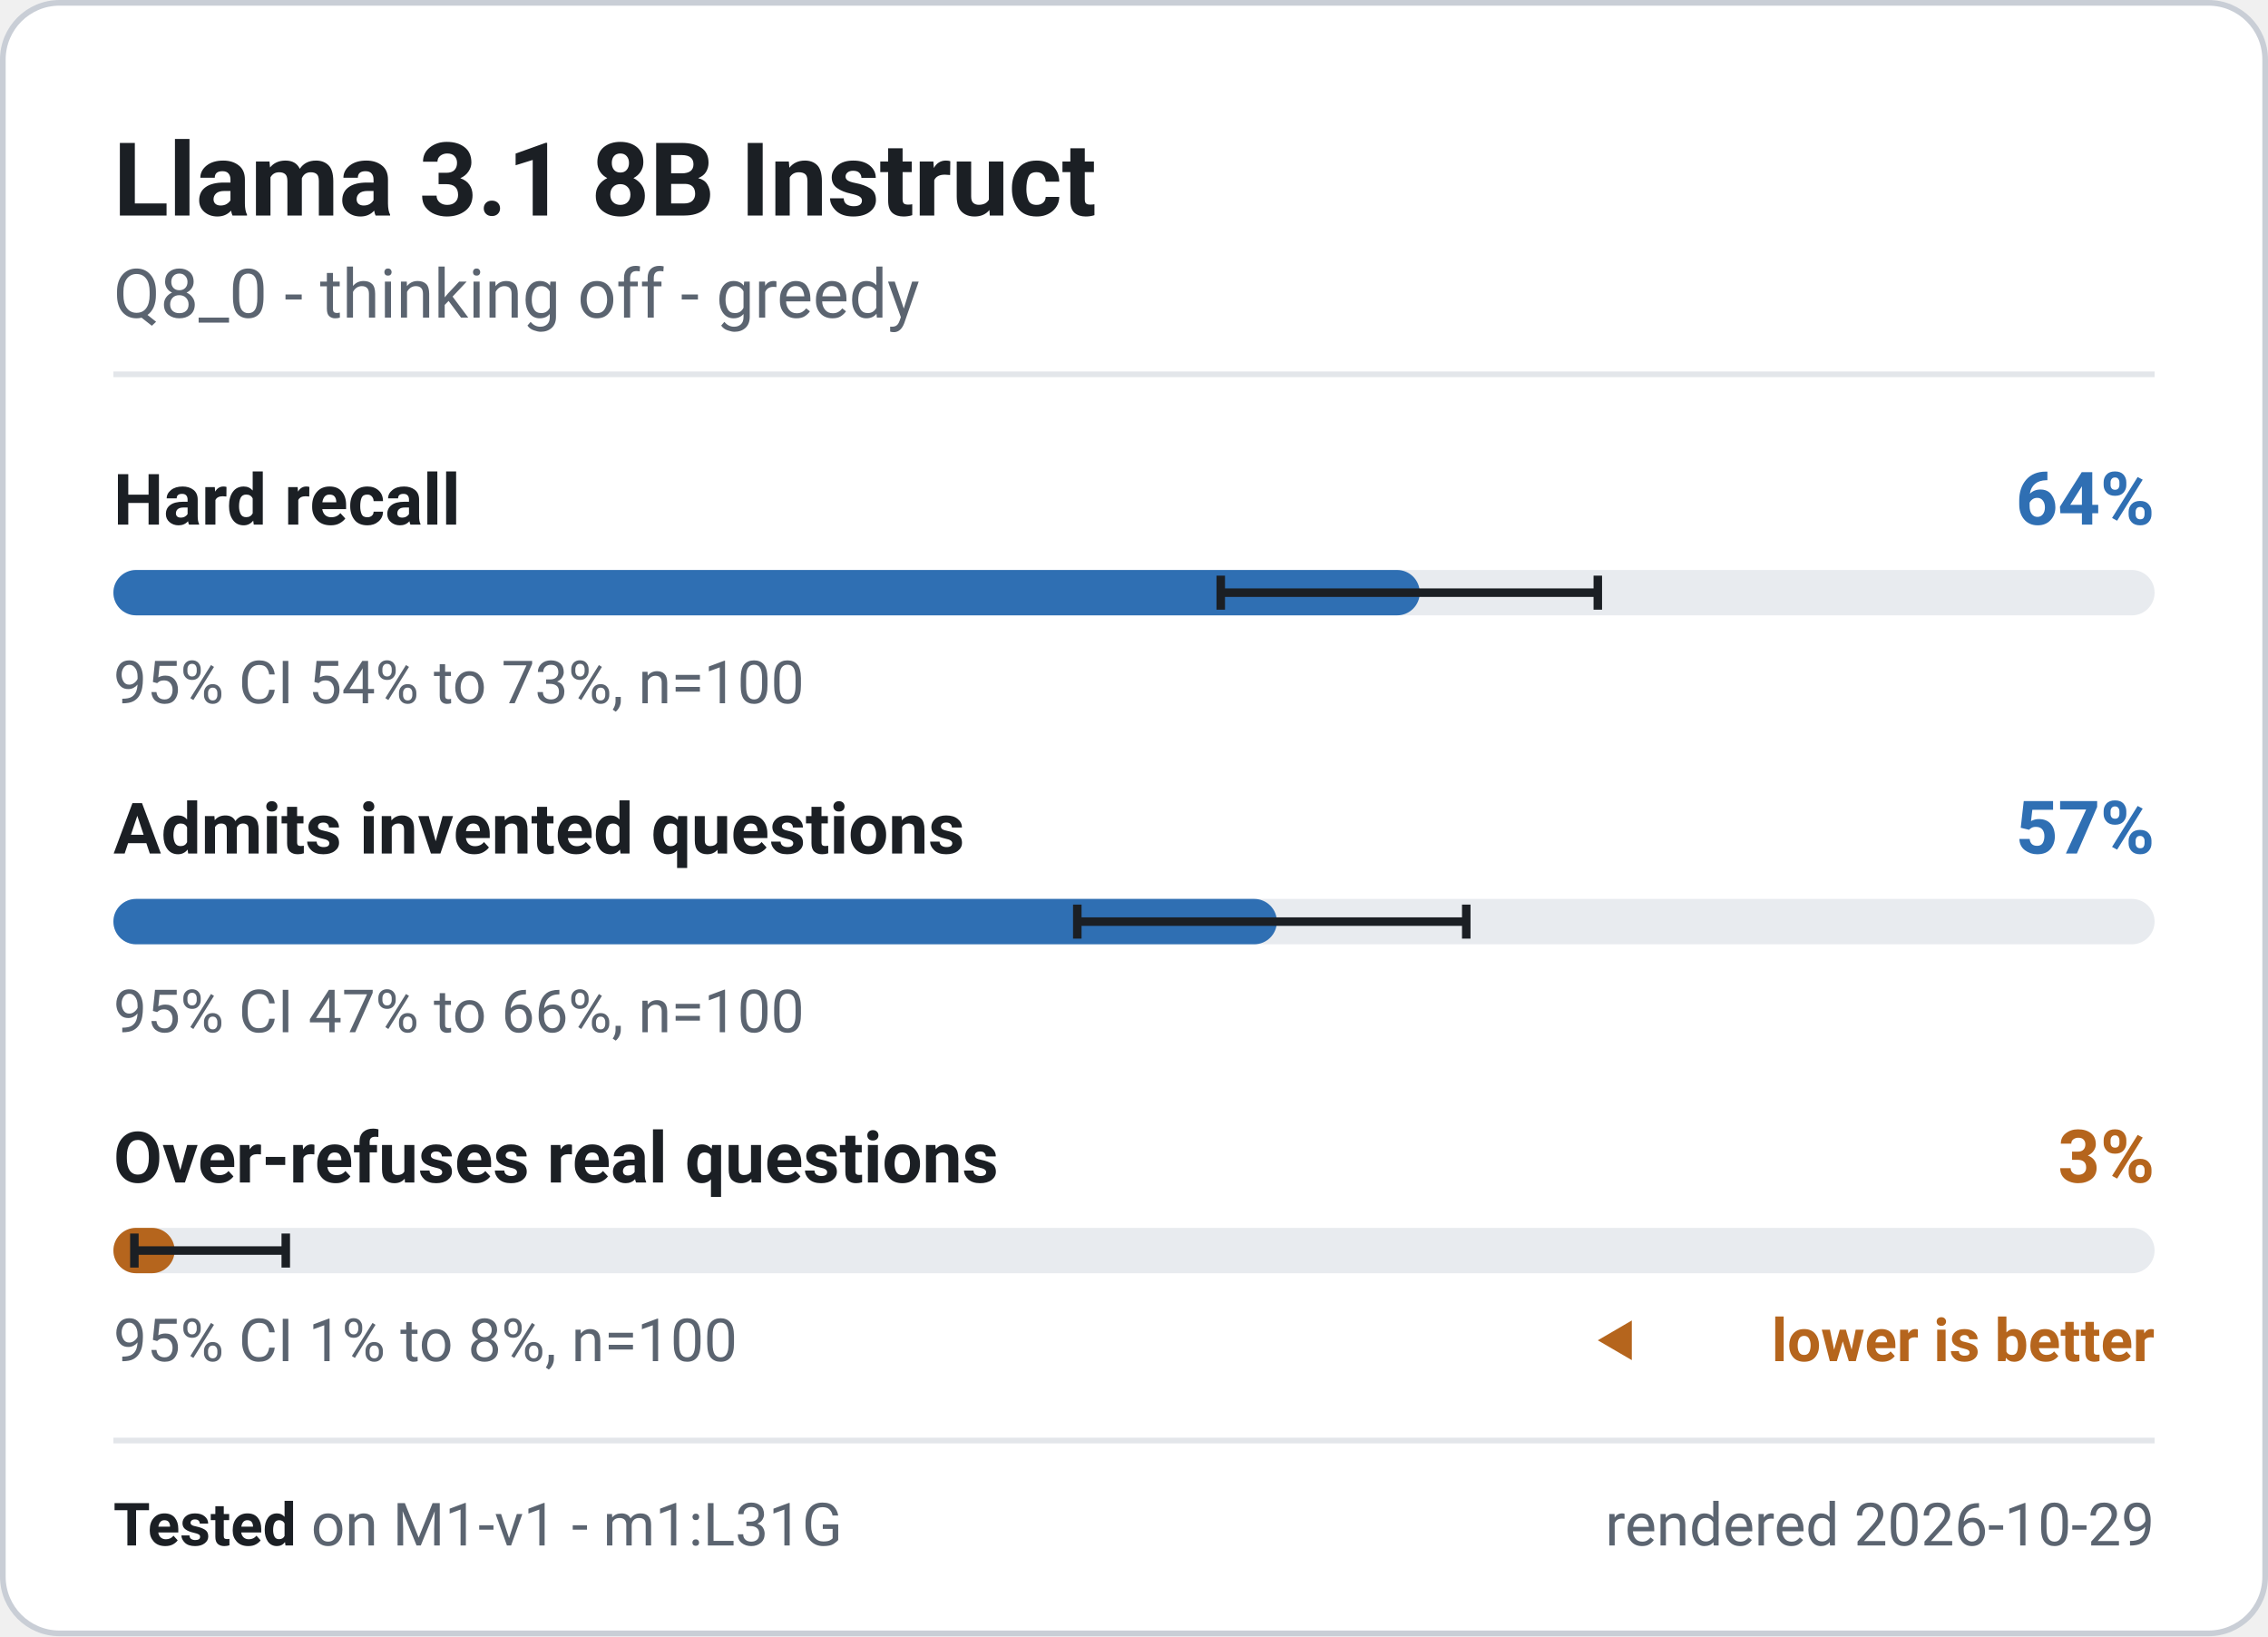
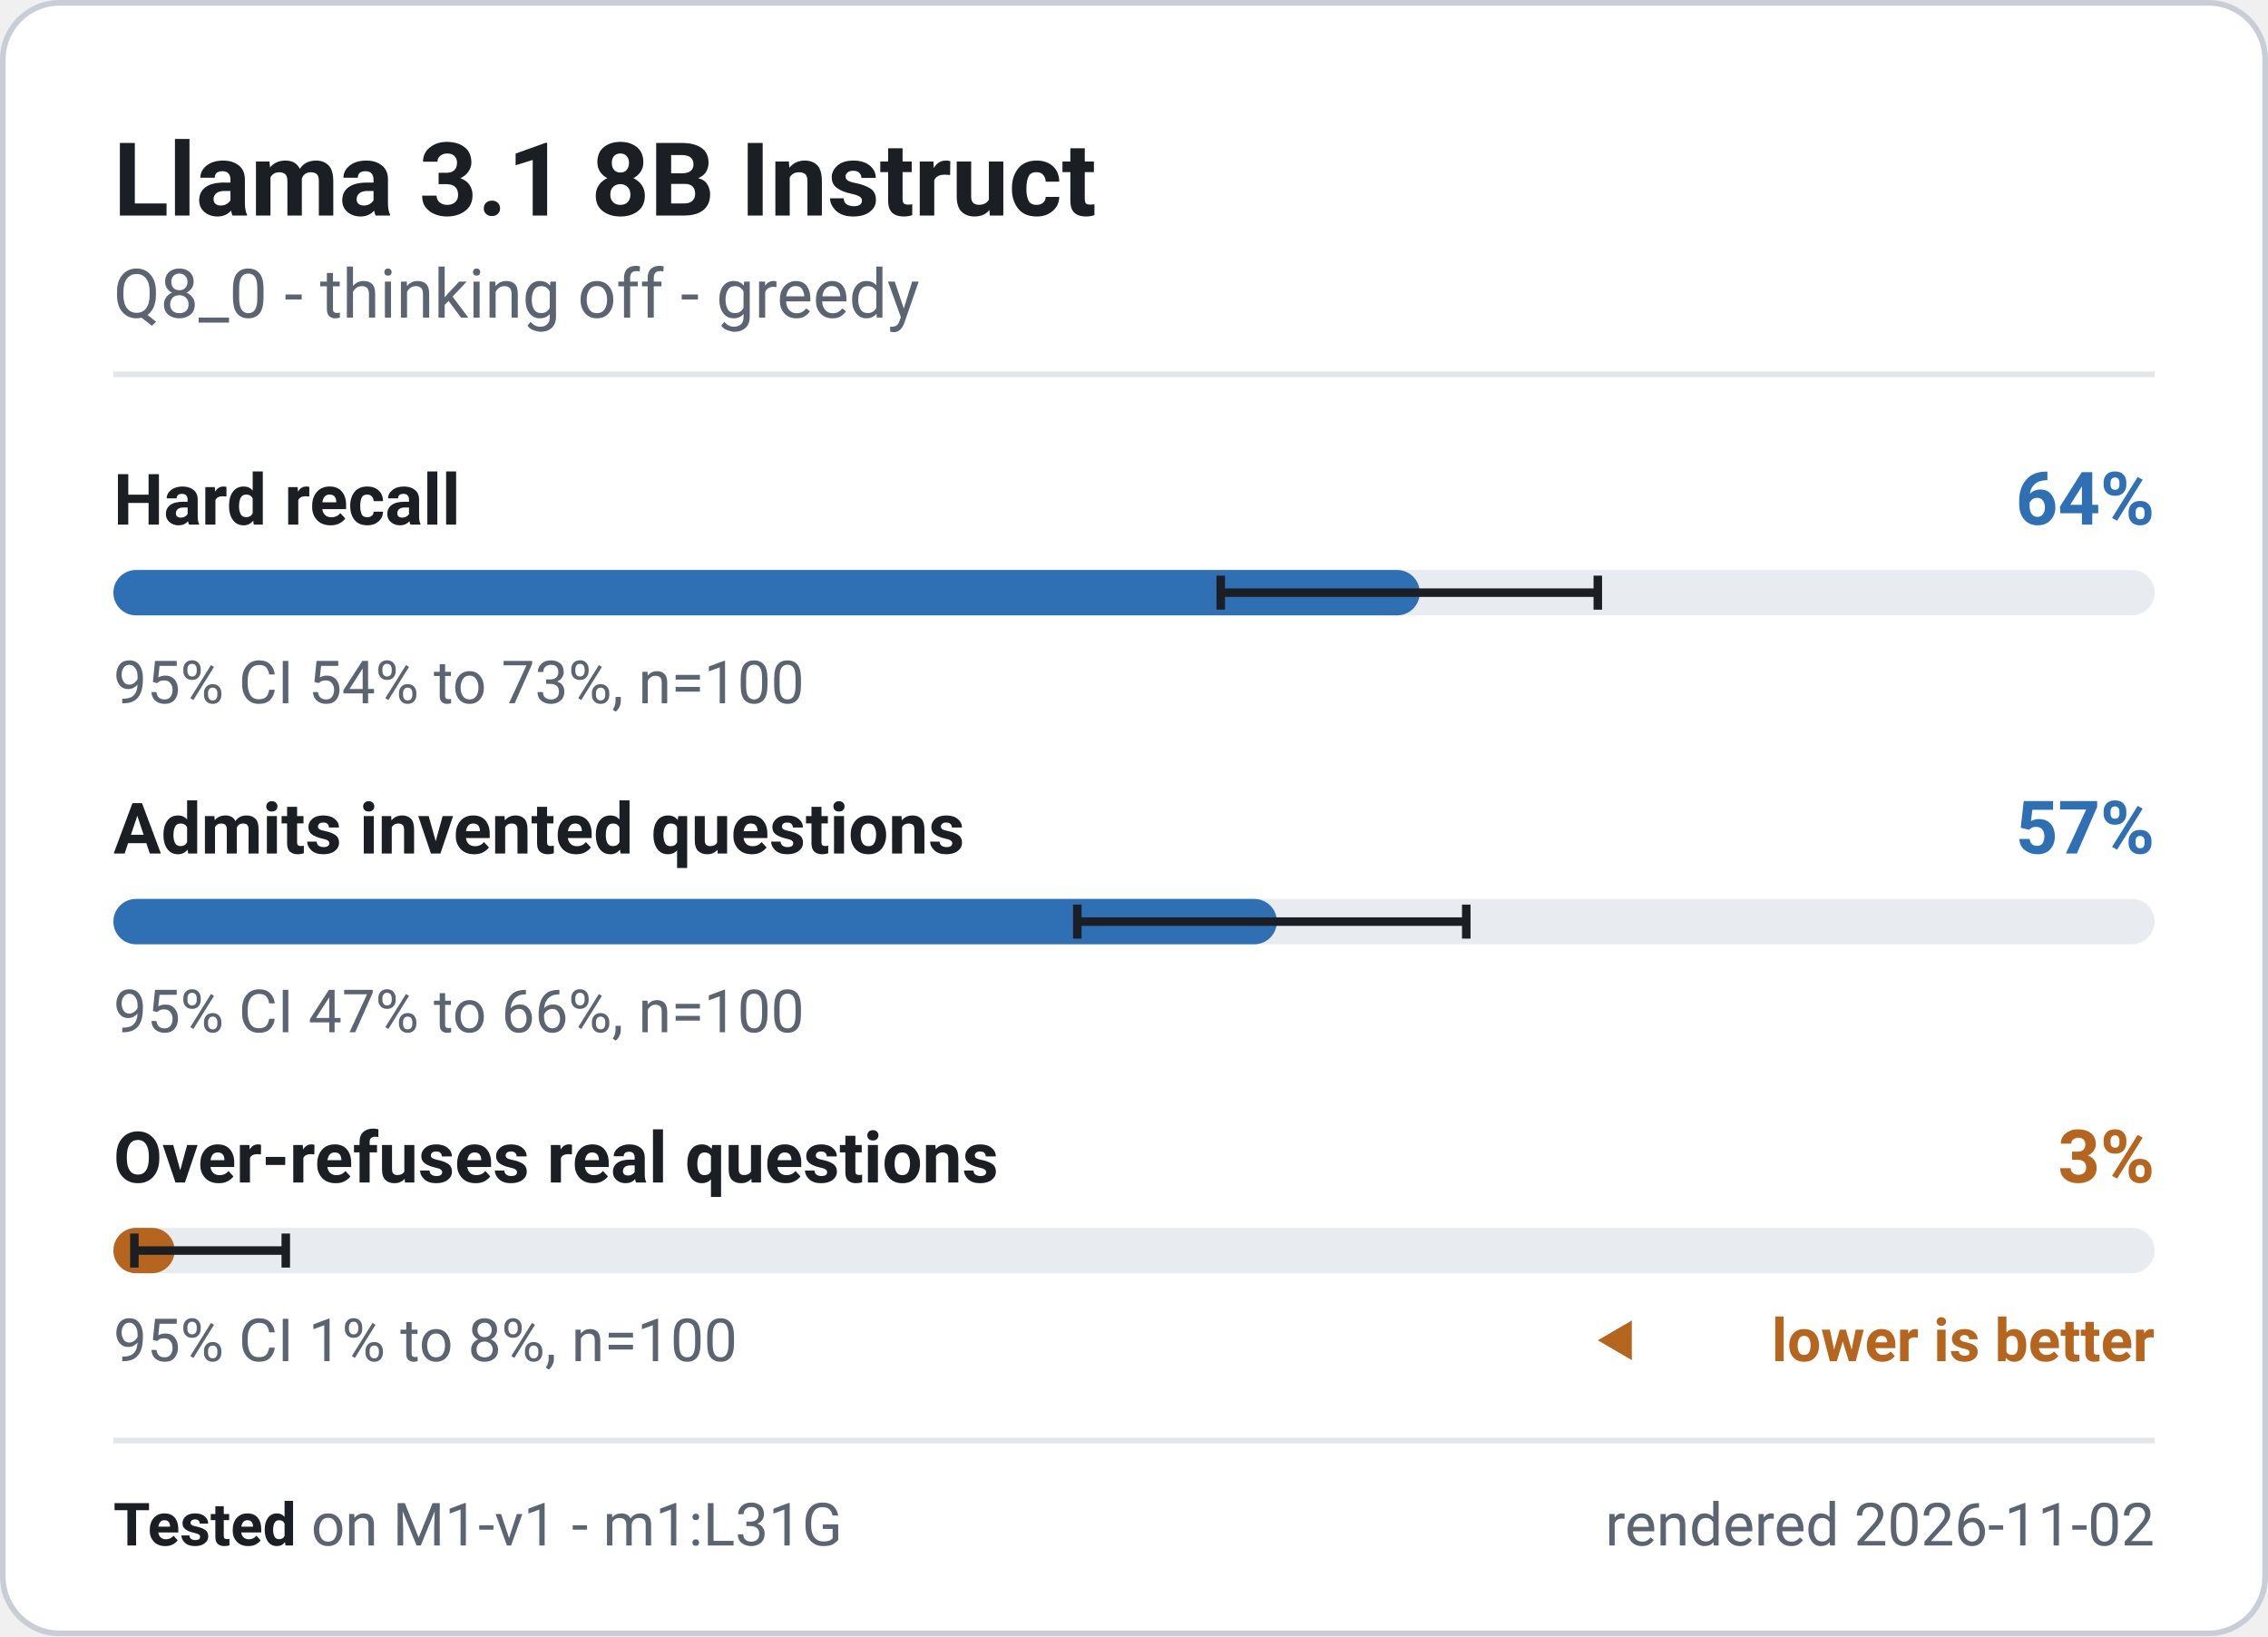
<svg xmlns="http://www.w3.org/2000/svg" width="400" height="288.5" viewBox="0 0 400 288.5" role="img" font-family="system-ui, -apple-system, 'Segoe UI', Roboto, 'Helvetica Neue', Arial, sans-serif" aria-label="Llama 3.1 8B Instruct - M1-v1 badge">
  <rect x="0.5" y="0.5" width="399" height="287.5" rx="10" fill="#ffffff" stroke="#c9ced6" stroke-width="1" />
  <text x="20" y="38" font-size="18" font-weight="700" fill="#1b1f24" text-anchor="start">Llama 3.1 8B Instruct</text>
  <text x="20" y="56" font-size="12" font-weight="400" fill="#5b6470" text-anchor="start">Q8_0 - thinking off - greedy</text>
  <line x1="20" y1="66" x2="380" y2="66" stroke="#e3e6ea" stroke-width="1" />
  <g class="meter" data-metric="M1-v1|knowledge.hard_acc" data-v="0.64" data-lo="0.5424" data-hi="0.7273" data-n="100">
    <text x="20" y="92.5" font-size="12.5" font-weight="600" fill="#1b1f24" text-anchor="start">Hard recall</text>
    <text x="380" y="92.5" font-size="13" font-weight="700" fill="#2f6fb3" text-anchor="end">64%</text>
    <rect x="20" y="100.5" width="360" height="8" rx="4" fill="#e8ebef" />
    <rect x="20" y="100.5" width="230.4" height="8" rx="4" fill="#2f6fb3" />
    <path d="M215.3 101.5V107.5M215.3 104.5H281.8M281.8 101.5V107.5" stroke="#1b1f24" stroke-width="1.5" fill="none" />
    <text x="20" y="124" font-size="10.5" font-weight="400" fill="#5b6470" text-anchor="start">95% CI 54% to 73%, n=100</text>
  </g>
  <g class="meter" data-metric="M1-v1|honesty.invented_refusal_lenient" data-v="0.57" data-lo="0.4722" data-hi="0.6627" data-n="100">
    <text x="20" y="150.5" font-size="12.5" font-weight="600" fill="#1b1f24" text-anchor="start">Admits invented questions</text>
    <text x="380" y="150.5" font-size="13" font-weight="700" fill="#2f6fb3" text-anchor="end">57%</text>
    <rect x="20" y="158.5" width="360" height="8" rx="4" fill="#e8ebef" />
    <rect x="20" y="158.5" width="205.2" height="8" rx="4" fill="#2f6fb3" />
    <path d="M190.0 159.5V165.5M190.0 162.5H258.6M258.6 159.5V165.5" stroke="#1b1f24" stroke-width="1.5" fill="none" />
    <text x="20" y="182" font-size="10.5" font-weight="400" fill="#5b6470" text-anchor="start">95% CI 47% to 66%, n=100</text>
  </g>
  <g class="meter" data-metric="M1-v1|honesty.overabstain_hard" data-v="0.03" data-lo="0.0103" data-hi="0.0845" data-n="100">
    <text x="20" y="208.5" font-size="12.5" font-weight="600" fill="#1b1f24" text-anchor="start">Over-refuses real questions</text>
    <text x="380" y="208.5" font-size="13" font-weight="700" fill="#b5651d" text-anchor="end">3%</text>
    <rect x="20" y="216.5" width="360" height="8" rx="4" fill="#e8ebef" />
    <rect x="20" y="216.5" width="10.8" height="8" rx="4" fill="#b5651d" />
    <path d="M23.7 217.5V223.5M23.7 220.5H50.4M50.4 217.5V223.5" stroke="#1b1f24" stroke-width="1.5" fill="none" />
    <text x="20" y="240" font-size="10.5" font-weight="400" fill="#5b6470" text-anchor="start">95% CI 1% to 8%, n=100</text>
    <path d="M281.8 236.325l6 -3.5v7z" fill="#b5651d" />
    <text x="380" y="240" font-size="10.5" font-weight="600" fill="#b5651d" text-anchor="end">lower is better</text>
  </g>
  <line x1="20" y1="254" x2="380" y2="254" stroke="#e3e6ea" stroke-width="1" />
  <text x="20" y="272.5" font-size="10.5" fill="#5b6470">
    <tspan font-weight="700" fill="#1b1f24">Tested</tspan> on M1-v1 - m1:L31G</text>
-   <text x="380" y="272.5" font-size="10.5" font-weight="400" fill="#5b6470" text-anchor="end">rendered 2026-10-29</text>
+   <text x="380" y="272.5" font-size="10.5" font-weight="400" fill="#5b6470" text-anchor="end">rendered 2026-11-02</text>
</svg>
